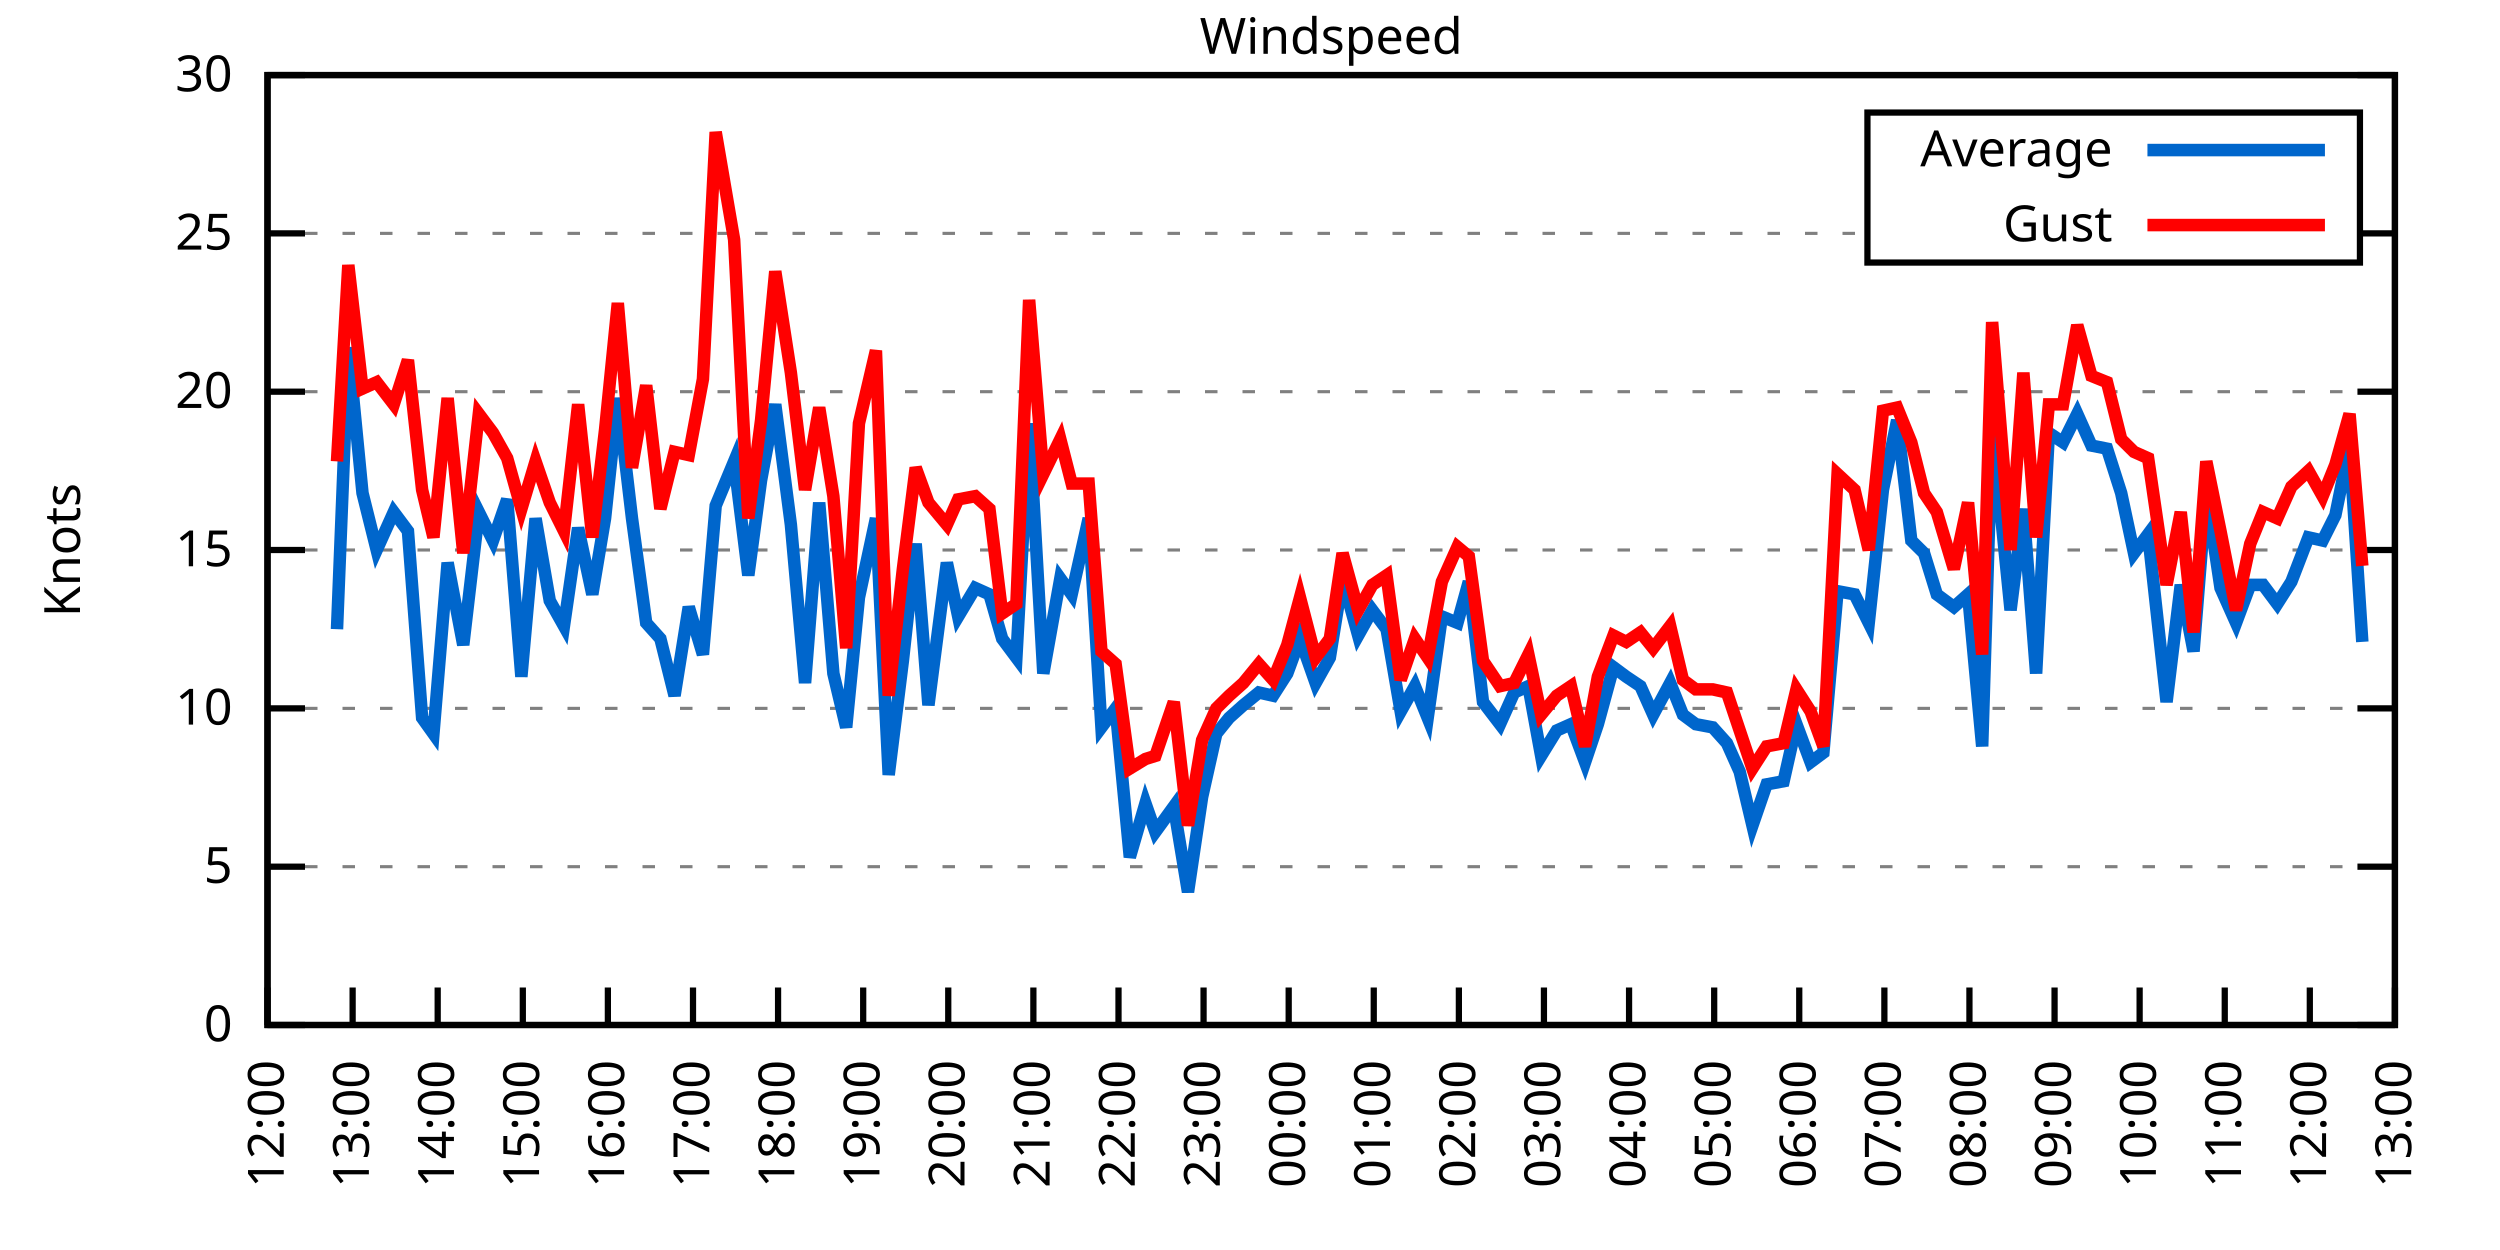
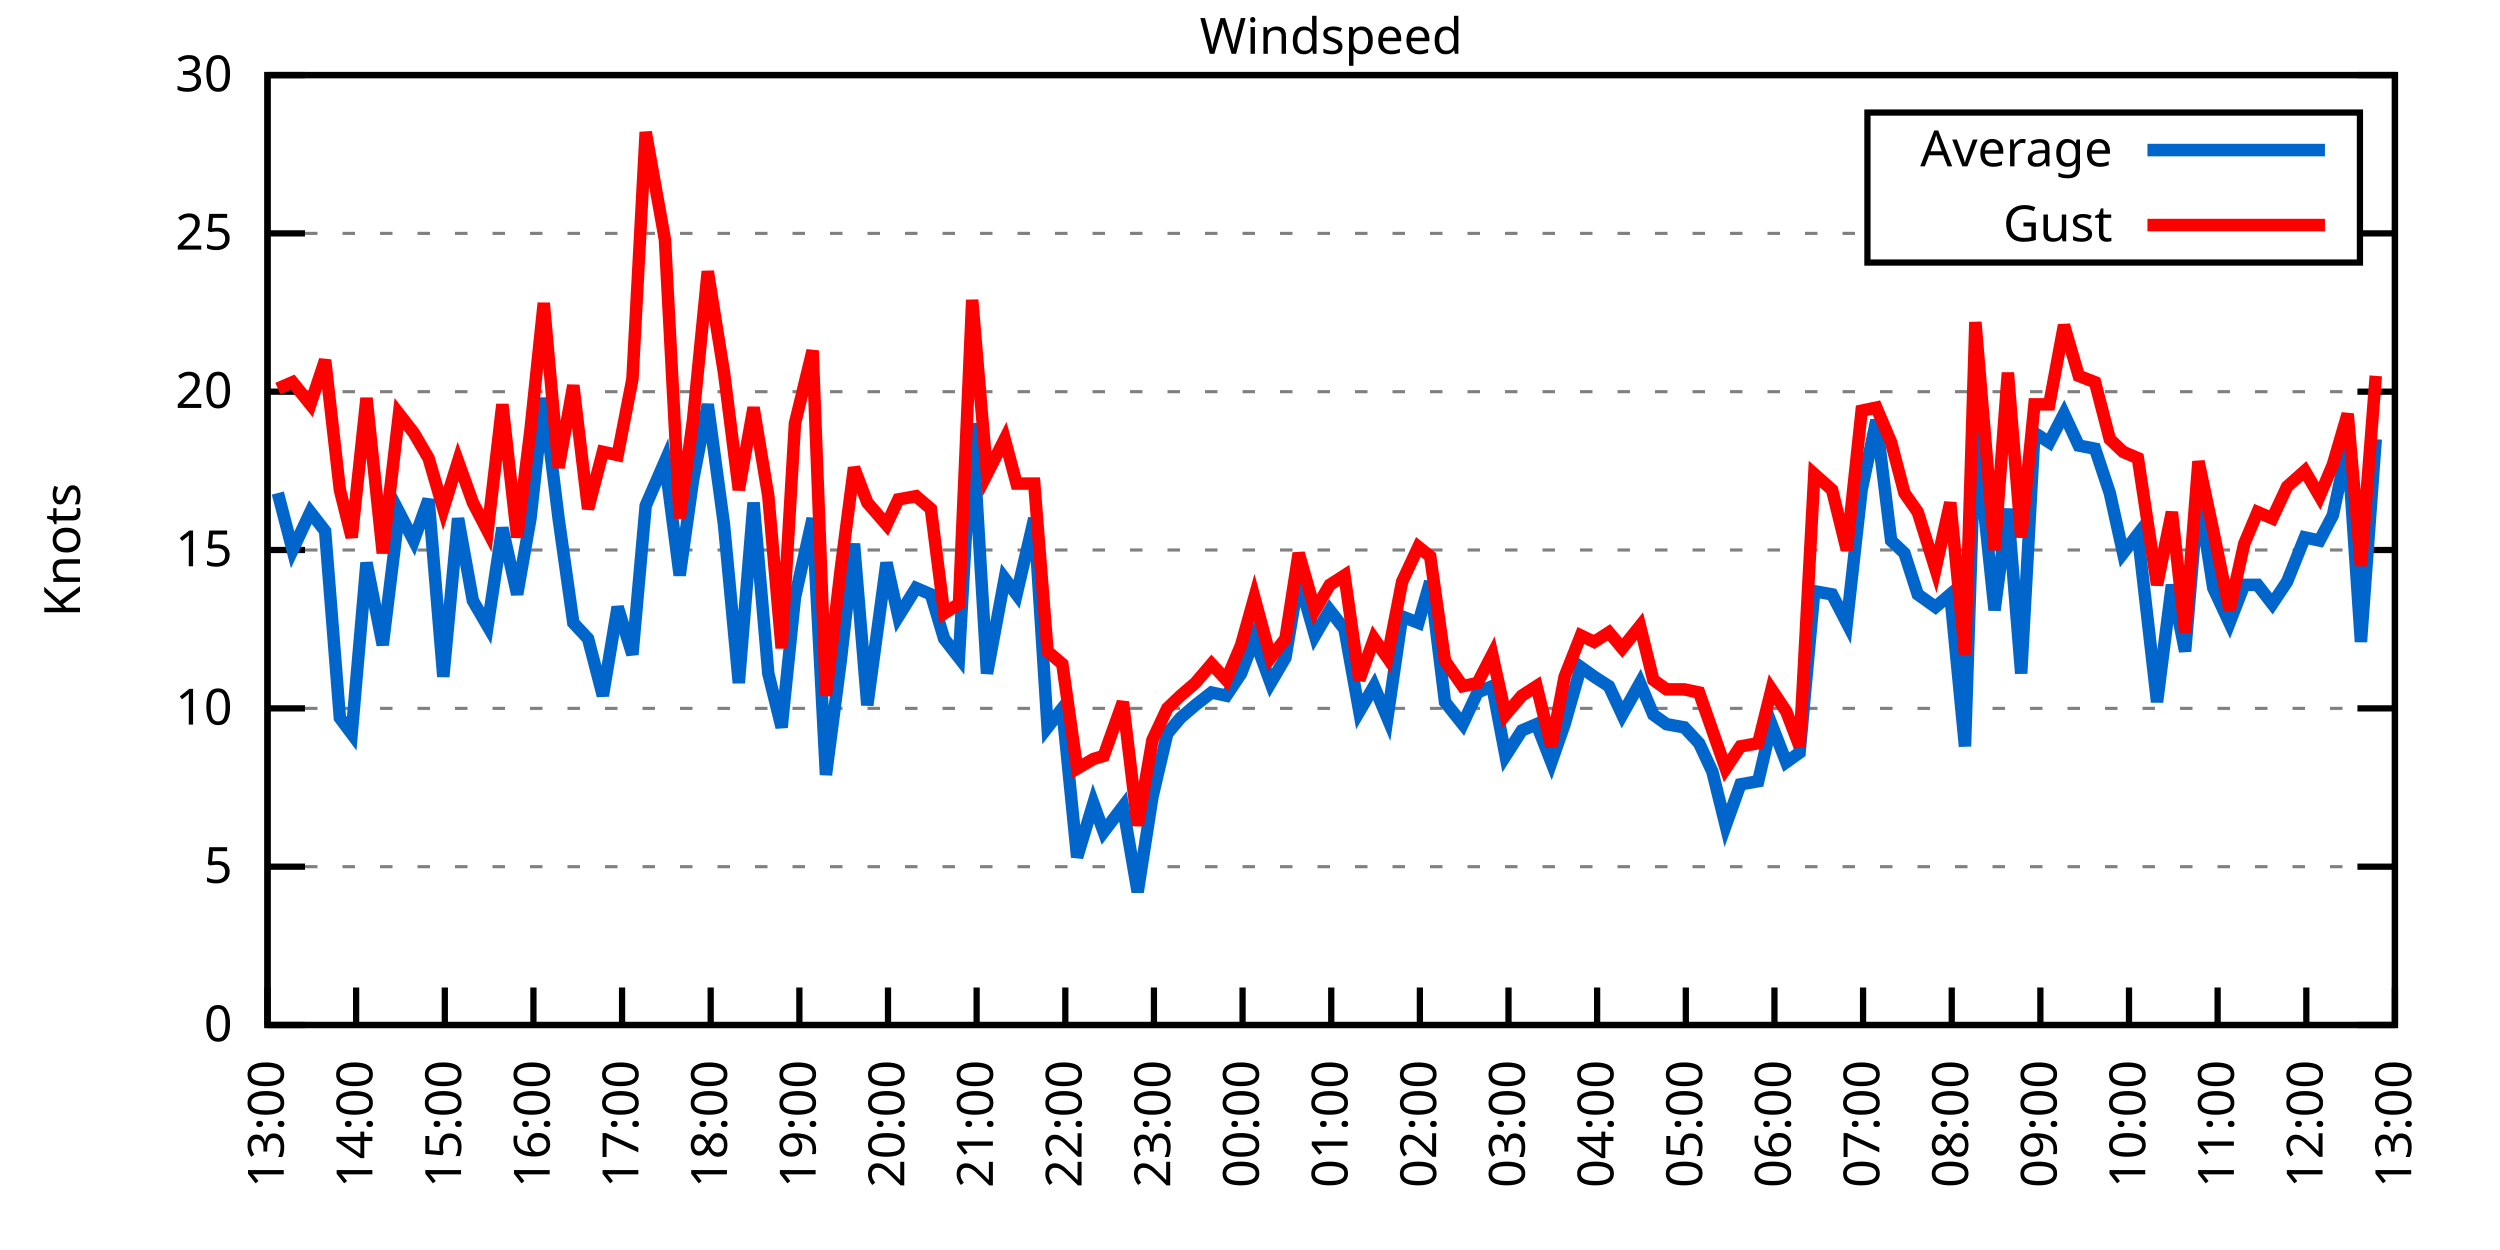
<svg xmlns="http://www.w3.org/2000/svg" xmlns:xlink="http://www.w3.org/1999/xlink" width="400" height="200" viewBox="0 0 400 200">
  <g id="gnuplot_canvas">
    <rect x="0" y="0" width="400" height="200" fill="none" />
    <defs>
      <circle id="gpDot" r="0.5" stroke-width="0.5" stroke="currentColor" />
      <path id="gpPt0" stroke-width="0.333" stroke="currentColor" d="M-1,0 h2 M0,-1 v2" />
      <path id="gpPt1" stroke-width="0.333" stroke="currentColor" d="M-1,-1 L1,1 M1,-1 L-1,1" />
      <path id="gpPt2" stroke-width="0.333" stroke="currentColor" d="M-1,0 L1,0 M0,-1 L0,1 M-1,-1 L1,1 M-1,1 L1,-1" />
      <rect id="gpPt3" stroke-width="0.333" stroke="currentColor" x="-1" y="-1" width="2" height="2" />
      <rect id="gpPt4" stroke-width="0.333" stroke="currentColor" fill="currentColor" x="-1" y="-1" width="2" height="2" />
      <circle id="gpPt5" stroke-width="0.333" stroke="currentColor" cx="0" cy="0" r="1" />
      <use xlink:href="#gpPt5" id="gpPt6" fill="currentColor" stroke="none" />
      <path id="gpPt7" stroke-width="0.333" stroke="currentColor" d="M0,-1.33 L-1.33,0.67 L1.33,0.67 z" />
      <use xlink:href="#gpPt7" id="gpPt8" fill="currentColor" stroke="none" />
      <use xlink:href="#gpPt7" id="gpPt9" stroke="currentColor" transform="rotate(180)" />
      <use xlink:href="#gpPt9" id="gpPt10" fill="currentColor" stroke="none" />
      <use xlink:href="#gpPt3" id="gpPt11" stroke="currentColor" transform="rotate(45)" />
      <use xlink:href="#gpPt11" id="gpPt12" fill="currentColor" stroke="none" />
      <path id="gpPt13" stroke-width="0.333" stroke="currentColor" d="M0,1.330 L1.265,0.411 L0.782,-1.067 L-0.782,-1.076 L-1.265,0.411 z" />
      <use xlink:href="#gpPt13" id="gpPt14" fill="currentColor" stroke="none" />
      <filter id="textbox" filterUnits="objectBoundingBox" x="0" y="0" height="1" width="1">
        <feFlood flood-color="white" flood-opacity="1" result="bgnd" />
        <feComposite in="SourceGraphic" in2="bgnd" operator="atop" />
      </filter>
      <filter id="greybox" filterUnits="objectBoundingBox" x="0" y="0" height="1" width="1">
        <feFlood flood-color="lightgrey" flood-opacity="1" result="grey" />
        <feComposite in="SourceGraphic" in2="grey" operator="atop" />
      </filter>
    </defs>
    <g fill="none" color="white" stroke="currentColor" stroke-width="1.00" stroke-linecap="butt" stroke-linejoin="miter">
</g>
    <g fill="none" color="black" stroke="currentColor" stroke-width="1.00" stroke-linecap="butt" stroke-linejoin="miter">
      <g stroke="none" shape-rendering="crispEdges">
        <polygon fill="rgb(255, 255, 255)" points="42.80,164.00 383.18,164.00 383.18,12.02 42.80,12.02 " />
      </g>
    </g>
    <g fill="none" color="black" stroke="currentColor" stroke-width="1.00" stroke-linecap="butt" stroke-linejoin="miter">
</g>
    <g fill="none" color="black" stroke="black" stroke-width="0.50" stroke-linecap="butt" stroke-linejoin="miter">
</g>
    <g fill="none" color="gray" stroke="currentColor" stroke-width="0.50" stroke-linecap="butt" stroke-linejoin="miter">
      <path stroke="gray" stroke-dasharray="2,4" class="gridline" d="M42.80,164.00 L383.19,164.00  " />
    </g>
    <g fill="none" color="gray" stroke="gray" stroke-width="1.00" stroke-linecap="butt" stroke-linejoin="miter">
</g>
    <g fill="none" color="black" stroke="currentColor" stroke-width="1.00" stroke-linecap="butt" stroke-linejoin="miter">
      <path stroke="black" d="M42.80,164.00 L48.80,164.00 M383.19,164.00 L377.19,164.00  " />
      <g transform="translate(37.20,166.60)" stroke="none" fill="black" font-family="Sans" font-size="8.00" text-anchor="end">
        <text>
          <tspan font-family="Sans"> 0</tspan>
        </text>
      </g>
    </g>
    <g fill="none" color="black" stroke="currentColor" stroke-width="1.00" stroke-linecap="butt" stroke-linejoin="miter">
</g>
    <g fill="none" color="black" stroke="black" stroke-width="0.50" stroke-linecap="butt" stroke-linejoin="miter">
</g>
    <g fill="none" color="gray" stroke="currentColor" stroke-width="0.50" stroke-linecap="butt" stroke-linejoin="miter">
      <path stroke="gray" stroke-dasharray="2,4" class="gridline" d="M42.80,138.67 L383.19,138.67  " />
    </g>
    <g fill="none" color="gray" stroke="gray" stroke-width="1.00" stroke-linecap="butt" stroke-linejoin="miter">
</g>
    <g fill="none" color="black" stroke="currentColor" stroke-width="1.00" stroke-linecap="butt" stroke-linejoin="miter">
      <path stroke="black" d="M42.80,138.67 L48.80,138.67 M383.19,138.67 L377.19,138.67  " />
      <g transform="translate(37.20,141.27)" stroke="none" fill="black" font-family="Sans" font-size="8.00" text-anchor="end">
        <text>
          <tspan font-family="Sans"> 5</tspan>
        </text>
      </g>
    </g>
    <g fill="none" color="black" stroke="currentColor" stroke-width="1.00" stroke-linecap="butt" stroke-linejoin="miter">
</g>
    <g fill="none" color="black" stroke="black" stroke-width="0.50" stroke-linecap="butt" stroke-linejoin="miter">
</g>
    <g fill="none" color="gray" stroke="currentColor" stroke-width="0.50" stroke-linecap="butt" stroke-linejoin="miter">
      <path stroke="gray" stroke-dasharray="2,4" class="gridline" d="M42.80,113.34 L383.19,113.34  " />
    </g>
    <g fill="none" color="gray" stroke="gray" stroke-width="1.00" stroke-linecap="butt" stroke-linejoin="miter">
</g>
    <g fill="none" color="black" stroke="currentColor" stroke-width="1.00" stroke-linecap="butt" stroke-linejoin="miter">
      <path stroke="black" d="M42.80,113.34 L48.80,113.34 M383.19,113.34 L377.19,113.34  " />
      <g transform="translate(37.20,115.94)" stroke="none" fill="black" font-family="Sans" font-size="8.00" text-anchor="end">
        <text>
          <tspan font-family="Sans"> 10</tspan>
        </text>
      </g>
    </g>
    <g fill="none" color="black" stroke="currentColor" stroke-width="1.00" stroke-linecap="butt" stroke-linejoin="miter">
</g>
    <g fill="none" color="black" stroke="black" stroke-width="0.50" stroke-linecap="butt" stroke-linejoin="miter">
</g>
    <g fill="none" color="gray" stroke="currentColor" stroke-width="0.50" stroke-linecap="butt" stroke-linejoin="miter">
      <path stroke="gray" stroke-dasharray="2,4" class="gridline" d="M42.80,88.00 L383.19,88.00  " />
    </g>
    <g fill="none" color="gray" stroke="gray" stroke-width="1.00" stroke-linecap="butt" stroke-linejoin="miter">
</g>
    <g fill="none" color="black" stroke="currentColor" stroke-width="1.00" stroke-linecap="butt" stroke-linejoin="miter">
      <path stroke="black" d="M42.80,88.00 L48.80,88.00 M383.19,88.00 L377.19,88.00  " />
      <g transform="translate(37.20,90.60)" stroke="none" fill="black" font-family="Sans" font-size="8.00" text-anchor="end">
        <text>
          <tspan font-family="Sans"> 15</tspan>
        </text>
      </g>
    </g>
    <g fill="none" color="black" stroke="currentColor" stroke-width="1.00" stroke-linecap="butt" stroke-linejoin="miter">
</g>
    <g fill="none" color="black" stroke="black" stroke-width="0.50" stroke-linecap="butt" stroke-linejoin="miter">
</g>
    <g fill="none" color="gray" stroke="currentColor" stroke-width="0.50" stroke-linecap="butt" stroke-linejoin="miter">
      <path stroke="gray" stroke-dasharray="2,4" class="gridline" d="M42.80,62.67 L383.19,62.67  " />
    </g>
    <g fill="none" color="gray" stroke="gray" stroke-width="1.00" stroke-linecap="butt" stroke-linejoin="miter">
</g>
    <g fill="none" color="black" stroke="currentColor" stroke-width="1.00" stroke-linecap="butt" stroke-linejoin="miter">
      <path stroke="black" d="M42.80,62.67 L48.80,62.67 M383.19,62.67 L377.19,62.67  " />
      <g transform="translate(37.20,65.27)" stroke="none" fill="black" font-family="Sans" font-size="8.00" text-anchor="end">
        <text>
          <tspan font-family="Sans"> 20</tspan>
        </text>
      </g>
    </g>
    <g fill="none" color="black" stroke="currentColor" stroke-width="1.00" stroke-linecap="butt" stroke-linejoin="miter">
</g>
    <g fill="none" color="black" stroke="black" stroke-width="0.50" stroke-linecap="butt" stroke-linejoin="miter">
</g>
    <g fill="none" color="gray" stroke="currentColor" stroke-width="0.50" stroke-linecap="butt" stroke-linejoin="miter">
      <path stroke="gray" stroke-dasharray="2,4" class="gridline" d="M42.80,37.34 L298.79,37.34 M377.59,37.34 L383.19,37.34  " />
    </g>
    <g fill="none" color="gray" stroke="gray" stroke-width="1.00" stroke-linecap="butt" stroke-linejoin="miter">
</g>
    <g fill="none" color="black" stroke="currentColor" stroke-width="1.00" stroke-linecap="butt" stroke-linejoin="miter">
      <path stroke="black" d="M42.80,37.34 L48.80,37.34 M383.19,37.34 L377.19,37.34  " />
      <g transform="translate(37.20,39.94)" stroke="none" fill="black" font-family="Sans" font-size="8.00" text-anchor="end">
        <text>
          <tspan font-family="Sans"> 25</tspan>
        </text>
      </g>
    </g>
    <g fill="none" color="black" stroke="currentColor" stroke-width="1.00" stroke-linecap="butt" stroke-linejoin="miter">
</g>
    <g fill="none" color="black" stroke="black" stroke-width="0.50" stroke-linecap="butt" stroke-linejoin="miter">
</g>
    <g fill="none" color="gray" stroke="currentColor" stroke-width="0.50" stroke-linecap="butt" stroke-linejoin="miter">
      <path stroke="gray" stroke-dasharray="2,4" class="gridline" d="M42.80,12.01 L383.19,12.01  " />
    </g>
    <g fill="none" color="gray" stroke="gray" stroke-width="1.00" stroke-linecap="butt" stroke-linejoin="miter">
</g>
    <g fill="none" color="black" stroke="currentColor" stroke-width="1.00" stroke-linecap="butt" stroke-linejoin="miter">
      <path stroke="black" d="M42.80,12.01 L48.80,12.01 M383.19,12.01 L377.19,12.01  " />
      <g transform="translate(37.20,14.61)" stroke="none" fill="black" font-family="Sans" font-size="8.00" text-anchor="end">
        <text>
          <tspan font-family="Sans"> 30</tspan>
        </text>
      </g>
    </g>
    <g fill="none" color="black" stroke="currentColor" stroke-width="1.00" stroke-linecap="butt" stroke-linejoin="miter">
      <path stroke="black" d="M42.80,164.00 L42.80,158.00  " />
      <g transform="translate(45.40,169.60) rotate(270.00)" stroke="none" fill="black" font-family="Sans" font-size="8.00" text-anchor="end">
        <text>
-           <tspan font-family="Sans">12:00</tspan>
-         </text>
-       </g>
-     </g>
-     <g fill="none" color="black" stroke="currentColor" stroke-width="1.00" stroke-linecap="butt" stroke-linejoin="miter">
-       <path stroke="black" d="M56.42,164.00 L56.42,158.00  " />
-       <g transform="translate(59.02,169.60) rotate(270.00)" stroke="none" fill="black" font-family="Sans" font-size="8.00" text-anchor="end">
-         <text>
          <tspan font-family="Sans">13:00</tspan>
        </text>
      </g>
    </g>
    <g fill="none" color="black" stroke="currentColor" stroke-width="1.00" stroke-linecap="butt" stroke-linejoin="miter">
-       <path stroke="black" d="M70.03,164.00 L70.03,158.00  " />
-       <g transform="translate(72.63,169.60) rotate(270.00)" stroke="none" fill="black" font-family="Sans" font-size="8.00" text-anchor="end">
+       <path stroke="black" d="M56.98,164.00 L56.98,158.00  " />
+       <g transform="translate(59.58,169.60) rotate(270.00)" stroke="none" fill="black" font-family="Sans" font-size="8.00" text-anchor="end">
        <text>
          <tspan font-family="Sans">14:00</tspan>
        </text>
      </g>
    </g>
    <g fill="none" color="black" stroke="currentColor" stroke-width="1.00" stroke-linecap="butt" stroke-linejoin="miter">
-       <path stroke="black" d="M83.65,164.00 L83.65,158.00  " />
-       <g transform="translate(86.25,169.60) rotate(270.00)" stroke="none" fill="black" font-family="Sans" font-size="8.00" text-anchor="end">
+       <path stroke="black" d="M71.17,164.00 L71.17,158.00  " />
+       <g transform="translate(73.77,169.60) rotate(270.00)" stroke="none" fill="black" font-family="Sans" font-size="8.00" text-anchor="end">
        <text>
          <tspan font-family="Sans">15:00</tspan>
        </text>
      </g>
    </g>
    <g fill="none" color="black" stroke="currentColor" stroke-width="1.00" stroke-linecap="butt" stroke-linejoin="miter">
-       <path stroke="black" d="M97.26,164.00 L97.26,158.00  " />
-       <g transform="translate(99.86,169.60) rotate(270.00)" stroke="none" fill="black" font-family="Sans" font-size="8.00" text-anchor="end">
+       <path stroke="black" d="M85.35,164.00 L85.35,158.00  " />
+       <g transform="translate(87.95,169.60) rotate(270.00)" stroke="none" fill="black" font-family="Sans" font-size="8.00" text-anchor="end">
        <text>
          <tspan font-family="Sans">16:00</tspan>
        </text>
      </g>
    </g>
    <g fill="none" color="black" stroke="currentColor" stroke-width="1.00" stroke-linecap="butt" stroke-linejoin="miter">
-       <path stroke="black" d="M110.88,164.00 L110.88,158.00  " />
-       <g transform="translate(113.48,169.60) rotate(270.00)" stroke="none" fill="black" font-family="Sans" font-size="8.00" text-anchor="end">
+       <path stroke="black" d="M99.53,164.00 L99.53,158.00  " />
+       <g transform="translate(102.13,169.60) rotate(270.00)" stroke="none" fill="black" font-family="Sans" font-size="8.00" text-anchor="end">
        <text>
          <tspan font-family="Sans">17:00</tspan>
        </text>
      </g>
    </g>
    <g fill="none" color="black" stroke="currentColor" stroke-width="1.00" stroke-linecap="butt" stroke-linejoin="miter">
-       <path stroke="black" d="M124.49,164.00 L124.49,158.00  " />
-       <g transform="translate(127.09,169.60) rotate(270.00)" stroke="none" fill="black" font-family="Sans" font-size="8.00" text-anchor="end">
+       <path stroke="black" d="M113.71,164.00 L113.71,158.00  " />
+       <g transform="translate(116.31,169.60) rotate(270.00)" stroke="none" fill="black" font-family="Sans" font-size="8.00" text-anchor="end">
        <text>
          <tspan font-family="Sans">18:00</tspan>
        </text>
      </g>
    </g>
    <g fill="none" color="black" stroke="currentColor" stroke-width="1.00" stroke-linecap="butt" stroke-linejoin="miter">
-       <path stroke="black" d="M138.11,164.00 L138.11,158.00  " />
-       <g transform="translate(140.71,169.60) rotate(270.00)" stroke="none" fill="black" font-family="Sans" font-size="8.00" text-anchor="end">
+       <path stroke="black" d="M127.90,164.00 L127.90,158.00  " />
+       <g transform="translate(130.50,169.60) rotate(270.00)" stroke="none" fill="black" font-family="Sans" font-size="8.00" text-anchor="end">
        <text>
          <tspan font-family="Sans">19:00</tspan>
        </text>
      </g>
    </g>
    <g fill="none" color="black" stroke="currentColor" stroke-width="1.00" stroke-linecap="butt" stroke-linejoin="miter">
-       <path stroke="black" d="M151.72,164.00 L151.72,158.00  " />
-       <g transform="translate(154.32,169.60) rotate(270.00)" stroke="none" fill="black" font-family="Sans" font-size="8.00" text-anchor="end">
+       <path stroke="black" d="M142.08,164.00 L142.08,158.00  " />
+       <g transform="translate(144.68,169.60) rotate(270.00)" stroke="none" fill="black" font-family="Sans" font-size="8.00" text-anchor="end">
        <text>
          <tspan font-family="Sans">20:00</tspan>
        </text>
      </g>
    </g>
    <g fill="none" color="black" stroke="currentColor" stroke-width="1.00" stroke-linecap="butt" stroke-linejoin="miter">
-       <path stroke="black" d="M165.34,164.00 L165.34,158.00  " />
-       <g transform="translate(167.94,169.60) rotate(270.00)" stroke="none" fill="black" font-family="Sans" font-size="8.00" text-anchor="end">
+       <path stroke="black" d="M156.26,164.00 L156.26,158.00  " />
+       <g transform="translate(158.86,169.60) rotate(270.00)" stroke="none" fill="black" font-family="Sans" font-size="8.00" text-anchor="end">
        <text>
          <tspan font-family="Sans">21:00</tspan>
        </text>
      </g>
    </g>
    <g fill="none" color="black" stroke="currentColor" stroke-width="1.00" stroke-linecap="butt" stroke-linejoin="miter">
-       <path stroke="black" d="M178.96,164.00 L178.96,158.00  " />
-       <g transform="translate(181.56,169.60) rotate(270.00)" stroke="none" fill="black" font-family="Sans" font-size="8.00" text-anchor="end">
+       <path stroke="black" d="M170.45,164.00 L170.45,158.00  " />
+       <g transform="translate(173.05,169.60) rotate(270.00)" stroke="none" fill="black" font-family="Sans" font-size="8.00" text-anchor="end">
        <text>
          <tspan font-family="Sans">22:00</tspan>
        </text>
      </g>
    </g>
    <g fill="none" color="black" stroke="currentColor" stroke-width="1.00" stroke-linecap="butt" stroke-linejoin="miter">
-       <path stroke="black" d="M192.57,164.00 L192.57,158.00  " />
-       <g transform="translate(195.17,169.60) rotate(270.00)" stroke="none" fill="black" font-family="Sans" font-size="8.00" text-anchor="end">
+       <path stroke="black" d="M184.63,164.00 L184.63,158.00  " />
+       <g transform="translate(187.23,169.60) rotate(270.00)" stroke="none" fill="black" font-family="Sans" font-size="8.00" text-anchor="end">
        <text>
          <tspan font-family="Sans">23:00</tspan>
        </text>
      </g>
    </g>
    <g fill="none" color="black" stroke="currentColor" stroke-width="1.00" stroke-linecap="butt" stroke-linejoin="miter">
-       <path stroke="black" d="M206.19,164.00 L206.19,158.00  " />
-       <g transform="translate(208.79,169.60) rotate(270.00)" stroke="none" fill="black" font-family="Sans" font-size="8.00" text-anchor="end">
+       <path stroke="black" d="M198.81,164.00 L198.81,158.00  " />
+       <g transform="translate(201.41,169.60) rotate(270.00)" stroke="none" fill="black" font-family="Sans" font-size="8.00" text-anchor="end">
        <text>
          <tspan font-family="Sans">00:00</tspan>
        </text>
      </g>
    </g>
    <g fill="none" color="black" stroke="currentColor" stroke-width="1.00" stroke-linecap="butt" stroke-linejoin="miter">
-       <path stroke="black" d="M219.80,164.00 L219.80,158.00  " />
-       <g transform="translate(222.40,169.60) rotate(270.00)" stroke="none" fill="black" font-family="Sans" font-size="8.00" text-anchor="end">
+       <path stroke="black" d="M213.00,164.00 L213.00,158.00  " />
+       <g transform="translate(215.60,169.60) rotate(270.00)" stroke="none" fill="black" font-family="Sans" font-size="8.00" text-anchor="end">
        <text>
          <tspan font-family="Sans">01:00</tspan>
        </text>
      </g>
    </g>
    <g fill="none" color="black" stroke="currentColor" stroke-width="1.00" stroke-linecap="butt" stroke-linejoin="miter">
-       <path stroke="black" d="M233.42,164.00 L233.42,158.00  " />
-       <g transform="translate(236.02,169.60) rotate(270.00)" stroke="none" fill="black" font-family="Sans" font-size="8.00" text-anchor="end">
+       <path stroke="black" d="M227.18,164.00 L227.18,158.00  " />
+       <g transform="translate(229.78,169.60) rotate(270.00)" stroke="none" fill="black" font-family="Sans" font-size="8.00" text-anchor="end">
        <text>
          <tspan font-family="Sans">02:00</tspan>
        </text>
      </g>
    </g>
    <g fill="none" color="black" stroke="currentColor" stroke-width="1.00" stroke-linecap="butt" stroke-linejoin="miter">
-       <path stroke="black" d="M247.03,164.00 L247.03,158.00  " />
-       <g transform="translate(249.63,169.60) rotate(270.00)" stroke="none" fill="black" font-family="Sans" font-size="8.00" text-anchor="end">
+       <path stroke="black" d="M241.36,164.00 L241.36,158.00  " />
+       <g transform="translate(243.96,169.60) rotate(270.00)" stroke="none" fill="black" font-family="Sans" font-size="8.00" text-anchor="end">
        <text>
          <tspan font-family="Sans">03:00</tspan>
        </text>
      </g>
    </g>
    <g fill="none" color="black" stroke="currentColor" stroke-width="1.00" stroke-linecap="butt" stroke-linejoin="miter">
-       <path stroke="black" d="M260.65,164.00 L260.65,158.00  " />
-       <g transform="translate(263.25,169.60) rotate(270.00)" stroke="none" fill="black" font-family="Sans" font-size="8.00" text-anchor="end">
+       <path stroke="black" d="M255.54,164.00 L255.54,158.00  " />
+       <g transform="translate(258.14,169.60) rotate(270.00)" stroke="none" fill="black" font-family="Sans" font-size="8.00" text-anchor="end">
        <text>
          <tspan font-family="Sans">04:00</tspan>
        </text>
      </g>
    </g>
    <g fill="none" color="black" stroke="currentColor" stroke-width="1.00" stroke-linecap="butt" stroke-linejoin="miter">
-       <path stroke="black" d="M274.27,164.00 L274.27,158.00  " />
-       <g transform="translate(276.87,169.60) rotate(270.00)" stroke="none" fill="black" font-family="Sans" font-size="8.00" text-anchor="end">
+       <path stroke="black" d="M269.73,164.00 L269.73,158.00  " />
+       <g transform="translate(272.33,169.60) rotate(270.00)" stroke="none" fill="black" font-family="Sans" font-size="8.00" text-anchor="end">
        <text>
          <tspan font-family="Sans">05:00</tspan>
        </text>
      </g>
    </g>
    <g fill="none" color="black" stroke="currentColor" stroke-width="1.00" stroke-linecap="butt" stroke-linejoin="miter">
-       <path stroke="black" d="M287.88,164.00 L287.88,158.00  " />
-       <g transform="translate(290.48,169.60) rotate(270.00)" stroke="none" fill="black" font-family="Sans" font-size="8.00" text-anchor="end">
+       <path stroke="black" d="M283.91,164.00 L283.91,158.00  " />
+       <g transform="translate(286.51,169.60) rotate(270.00)" stroke="none" fill="black" font-family="Sans" font-size="8.00" text-anchor="end">
        <text>
          <tspan font-family="Sans">06:00</tspan>
        </text>
      </g>
    </g>
    <g fill="none" color="black" stroke="currentColor" stroke-width="1.00" stroke-linecap="butt" stroke-linejoin="miter">
-       <path stroke="black" d="M301.50,164.00 L301.50,158.00  " />
-       <g transform="translate(304.10,169.60) rotate(270.00)" stroke="none" fill="black" font-family="Sans" font-size="8.00" text-anchor="end">
+       <path stroke="black" d="M298.09,164.00 L298.09,158.00  " />
+       <g transform="translate(300.69,169.60) rotate(270.00)" stroke="none" fill="black" font-family="Sans" font-size="8.00" text-anchor="end">
        <text>
          <tspan font-family="Sans">07:00</tspan>
        </text>
      </g>
    </g>
    <g fill="none" color="black" stroke="currentColor" stroke-width="1.00" stroke-linecap="butt" stroke-linejoin="miter">
-       <path stroke="black" d="M315.11,164.00 L315.11,158.00  " />
-       <g transform="translate(317.71,169.60) rotate(270.00)" stroke="none" fill="black" font-family="Sans" font-size="8.00" text-anchor="end">
+       <path stroke="black" d="M312.28,164.00 L312.28,158.00  " />
+       <g transform="translate(314.88,169.60) rotate(270.00)" stroke="none" fill="black" font-family="Sans" font-size="8.00" text-anchor="end">
        <text>
          <tspan font-family="Sans">08:00</tspan>
        </text>
      </g>
    </g>
    <g fill="none" color="black" stroke="currentColor" stroke-width="1.00" stroke-linecap="butt" stroke-linejoin="miter">
-       <path stroke="black" d="M328.73,164.00 L328.73,158.00  " />
-       <g transform="translate(331.33,169.60) rotate(270.00)" stroke="none" fill="black" font-family="Sans" font-size="8.00" text-anchor="end">
+       <path stroke="black" d="M326.46,164.00 L326.46,158.00  " />
+       <g transform="translate(329.06,169.60) rotate(270.00)" stroke="none" fill="black" font-family="Sans" font-size="8.00" text-anchor="end">
        <text>
          <tspan font-family="Sans">09:00</tspan>
        </text>
      </g>
    </g>
    <g fill="none" color="black" stroke="currentColor" stroke-width="1.00" stroke-linecap="butt" stroke-linejoin="miter">
-       <path stroke="black" d="M342.34,164.00 L342.34,158.00  " />
-       <g transform="translate(344.94,169.60) rotate(270.00)" stroke="none" fill="black" font-family="Sans" font-size="8.00" text-anchor="end">
+       <path stroke="black" d="M340.64,164.00 L340.64,158.00  " />
+       <g transform="translate(343.24,169.60) rotate(270.00)" stroke="none" fill="black" font-family="Sans" font-size="8.00" text-anchor="end">
        <text>
          <tspan font-family="Sans">10:00</tspan>
        </text>
      </g>
    </g>
    <g fill="none" color="black" stroke="currentColor" stroke-width="1.00" stroke-linecap="butt" stroke-linejoin="miter">
-       <path stroke="black" d="M355.96,164.00 L355.96,158.00  " />
-       <g transform="translate(358.56,169.60) rotate(270.00)" stroke="none" fill="black" font-family="Sans" font-size="8.00" text-anchor="end">
+       <path stroke="black" d="M354.82,164.00 L354.82,158.00  " />
+       <g transform="translate(357.42,169.60) rotate(270.00)" stroke="none" fill="black" font-family="Sans" font-size="8.00" text-anchor="end">
        <text>
          <tspan font-family="Sans">11:00</tspan>
        </text>
      </g>
    </g>
    <g fill="none" color="black" stroke="currentColor" stroke-width="1.00" stroke-linecap="butt" stroke-linejoin="miter">
-       <path stroke="black" d="M369.57,164.00 L369.57,158.00  " />
-       <g transform="translate(372.17,169.60) rotate(270.00)" stroke="none" fill="black" font-family="Sans" font-size="8.00" text-anchor="end">
+       <path stroke="black" d="M369.01,164.00 L369.01,158.00  " />
+       <g transform="translate(371.61,169.60) rotate(270.00)" stroke="none" fill="black" font-family="Sans" font-size="8.00" text-anchor="end">
        <text>
          <tspan font-family="Sans">12:00</tspan>
        </text>
      </g>
    </g>
    <g fill="none" color="black" stroke="currentColor" stroke-width="1.00" stroke-linecap="butt" stroke-linejoin="miter">
      <path stroke="black" d="M383.19,164.00 L383.19,158.00  " />
      <g transform="translate(385.79,169.60) rotate(270.00)" stroke="none" fill="black" font-family="Sans" font-size="8.00" text-anchor="end">
        <text>
          <tspan font-family="Sans">13:00</tspan>
        </text>
      </g>
    </g>
    <g fill="none" color="black" stroke="currentColor" stroke-width="1.00" stroke-linecap="butt" stroke-linejoin="miter">
</g>
    <g fill="none" color="black" stroke="currentColor" stroke-width="1.00" stroke-linecap="butt" stroke-linejoin="miter">
      <path stroke="black" d="M42.80,12.01 L42.80,164.00 L383.19,164.00 L383.19,12.01 L42.80,12.01 Z  " />
    </g>
    <g fill="none" color="black" stroke="currentColor" stroke-width="1.00" stroke-linecap="butt" stroke-linejoin="miter">
</g>
    <g fill="none" color="black" stroke="currentColor" stroke-width="1.00" stroke-linecap="butt" stroke-linejoin="miter">
      <path stroke="black" d="M298.79,42.01 L298.79,18.01 L377.59,18.01 L377.59,42.01 L298.79,42.01 Z  " />
    </g>
    <g id="Windspeed_plot_1">
      <g fill="none" color="white" stroke="black" stroke-width="2.00" stroke-linecap="butt" stroke-linejoin="miter">
</g>
      <g fill="none" color="black" stroke="currentColor" stroke-width="2.00" stroke-linecap="butt" stroke-linejoin="miter">
        <g transform="translate(337.99,26.61)" stroke="none" fill="black" font-family="Sans" font-size="8.00" text-anchor="end">
          <text>
            <tspan font-family="Sans">Average</tspan>
          </text>
        </g>
      </g>
      <g fill="none" color="black" stroke="currentColor" stroke-width="2.00" stroke-linecap="butt" stroke-linejoin="miter">
-         <path stroke="rgb(  0, 102, 204)" d="M343.59,24.01 L371.99,24.01 M53.92,100.67 L55.73,55.58 L58.00,78.89 L60.27,88.00 L63.00,81.93 L65.27,84.97   L67.54,114.86 L69.35,117.39 L71.62,90.03 L74.12,103.20 L76.61,81.93 L78.88,86.49 L81.15,79.90 L83.42,108.27   L85.69,82.94 L87.96,96.11 L90.23,100.16 L92.50,84.46 L94.77,95.10 L96.81,82.94 L98.85,63.69 L101.12,82.94   L103.39,99.66 L105.66,102.19 L107.93,111.31 L110.20,97.12 L112.47,104.72 L114.51,80.91 L117.46,73.82 L119.73,92.06   L121.77,76.86 L124.04,64.70 L126.54,83.95 L128.81,109.28 L131.07,80.41 L133.34,107.76 L135.39,116.38 L137.43,95.60   L140.15,82.94 L142.19,123.98 L144.46,105.74 L146.51,86.99 L148.55,112.83 L151.50,90.03 L153.31,98.64 L156.04,94.08   L158.31,95.10 L160.35,102.19 L162.62,105.23 L164.66,67.74 L166.93,107.76 L169.65,92.56 L171.47,95.10 L174.19,82.94   L176.23,116.38 L178.50,113.34 L180.77,137.15 L183.27,128.54 L184.86,133.10 L187.81,129.04 L190.08,142.72 L192.34,127.52   L194.61,117.39 L196.66,114.86 L198.93,112.83 L201.42,110.80 L203.69,111.31 L205.96,107.76 L208.00,102.19 L210.50,109.28   L212.77,105.23 L214.81,92.56 L217.31,101.68 L219.58,97.63 L221.85,100.67 L224.11,113.84 L226.38,109.79 L228.43,114.86   L230.70,98.64 L233.19,99.66 L235.01,93.07 L237.28,112.32 L240.00,115.87 L242.27,110.80 L244.54,109.79 L246.58,120.94   L249.08,116.88 L251.35,115.87 L253.61,121.95 L255.66,115.87 L258.15,106.75 L260.20,108.27 L262.47,109.79 L264.51,114.35   L267.23,109.28 L269.27,114.35 L271.32,115.87 L274.04,116.38 L276.31,118.91 L278.35,123.47 L280.39,132.08 L282.66,125.50   L285.38,124.99 L287.43,115.87 L289.70,121.95 L291.74,120.43 L294.01,94.59 L296.73,95.10 L299.00,99.66 L301.27,78.38   L303.54,67.23 L305.81,86.49 L307.85,88.51 L309.89,95.10 L312.62,97.12 L314.89,95.10 L317.15,119.42 L318.74,68.25   L321.69,97.63 L323.74,81.42 L325.78,107.76 L327.82,69.26 L330.09,70.78 L332.36,66.22 L334.63,71.29 L337.12,71.79   L339.39,78.89 L341.44,88.51 L343.70,85.47 L346.65,112.32 L348.92,93.58 L350.97,104.22 L353.01,78.89 L355.28,94.08   L357.77,99.66 L360.04,93.58 L362.09,93.58 L364.36,96.62 L366.62,93.07 L369.35,85.98 L371.62,86.49 L373.66,82.43   L375.93,71.29 L377.97,102.70  " />
+         <path stroke="rgb(  0, 102, 204)" d="M343.59,24.01 L371.99,24.01 M44.45,78.89 L46.82,88.00 L49.66,81.93 L52.02,84.97 L54.38,114.86 L56.27,117.39   L58.64,90.03 L61.24,103.20 L63.84,81.93 L66.20,86.49 L68.57,79.90 L70.93,108.27 L73.29,82.94 L75.66,96.11   L78.02,100.16 L80.38,84.46 L82.75,95.10 L84.88,82.94 L87.00,63.69 L89.37,82.94 L91.73,99.66 L94.09,102.19   L96.46,111.31 L98.82,97.12 L101.19,104.72 L103.31,80.91 L106.39,73.82 L108.75,92.06 L110.88,76.86 L113.24,64.70   L115.84,83.95 L118.21,109.28 L120.57,80.41 L122.93,107.76 L125.06,116.38 L127.19,95.60 L130.02,82.94 L132.15,123.98   L134.52,105.74 L136.64,86.99 L138.77,112.83 L141.84,90.03 L143.74,98.64 L146.57,94.08 L148.94,95.10 L151.06,102.19   L153.43,105.23 L155.55,67.74 L157.92,107.76 L160.75,92.56 L162.65,95.10 L165.48,82.94 L167.61,116.38 L169.97,113.34   L172.34,137.15 L174.94,128.54 L176.59,133.10 L179.67,129.04 L182.03,142.72 L184.39,127.52 L186.76,117.39 L188.88,114.86   L191.25,112.83 L193.85,110.80 L196.21,111.31 L198.58,107.76 L200.70,102.19 L203.30,109.28 L205.67,105.23 L207.79,92.56   L210.39,101.68 L212.76,97.63 L215.12,100.67 L217.49,113.84 L219.85,109.79 L221.98,114.86 L224.34,98.64 L226.94,99.66   L228.83,93.07 L231.20,112.32 L234.03,115.87 L236.40,110.80 L238.76,109.79 L240.89,120.94 L243.49,116.88 L245.85,115.87   L248.22,121.95 L250.34,115.87 L252.94,106.75 L255.07,108.27 L257.43,109.79 L259.56,114.35 L262.40,109.28 L264.53,114.35   L266.65,115.87 L269.49,116.38 L271.85,118.91 L273.98,123.47 L276.11,132.08 L278.47,125.50 L281.31,124.99 L283.44,115.87   L285.80,121.95 L287.93,120.43 L290.29,94.59 L293.13,95.10 L295.49,99.66 L297.86,78.38 L300.22,67.23 L302.58,86.49   L304.71,88.51 L306.84,95.10 L309.68,97.12 L312.04,95.10 L314.40,119.42 L316.06,68.25 L319.13,97.63 L321.26,81.42   L323.39,107.76 L325.51,69.26 L327.88,70.78 L330.24,66.22 L332.60,71.29 L335.20,71.79 L337.57,78.89 L339.70,88.51   L342.06,85.47 L345.13,112.32 L347.50,93.58 L349.62,104.22 L351.75,78.89 L354.12,94.08 L356.72,99.66 L359.08,93.58   L361.21,93.58 L363.57,96.62 L365.93,93.07 L368.77,85.98 L371.13,86.49 L373.26,82.43 L375.63,71.29 L377.75,102.70   L380.12,70.27  " />
      </g>
    </g>
    <g id="Windspeed_plot_2">
      <g fill="none" color="black" stroke="currentColor" stroke-width="2.00" stroke-linecap="butt" stroke-linejoin="miter">
        <g transform="translate(337.99,38.61)" stroke="none" fill="black" font-family="Sans" font-size="8.00" text-anchor="end">
          <text>
            <tspan font-family="Sans">Gust</tspan>
          </text>
        </g>
      </g>
      <g fill="none" color="black" stroke="currentColor" stroke-width="2.00" stroke-linecap="butt" stroke-linejoin="miter">
-         <path stroke="rgb(255,   0,   0)" d="M343.59,36.01 L371.99,36.01 M53.92,73.82 L55.73,42.41 L58.00,62.17 L60.27,61.15 L63.00,64.70 L65.27,57.61   L67.54,78.38 L69.35,85.98 L71.62,63.69 L74.12,88.51 L76.61,66.22 L78.88,69.26 L81.15,73.31 L83.42,81.42   L85.69,73.82 L87.96,80.41 L90.23,84.97 L92.50,64.70 L94.77,85.98 L96.81,68.75 L98.85,48.49 L101.12,74.83   L103.39,61.66 L105.66,81.42 L107.93,72.30 L110.20,72.81 L112.47,60.65 L114.51,21.13 L117.46,38.35 L119.73,82.94   L121.77,67.23 L124.04,43.42 L126.54,59.63 L128.81,78.38 L131.07,65.21 L133.34,79.39 L135.39,103.71 L137.43,67.74   L140.15,56.09 L142.19,111.31 L144.46,91.04 L146.51,74.83 L148.55,80.41 L151.50,83.95 L153.31,79.90 L156.04,79.39   L158.31,81.42 L160.35,98.14 L162.62,96.62 L164.66,47.98 L166.93,75.85 L169.65,70.27 L171.47,77.37 L174.19,77.37   L176.23,104.22 L178.50,106.24 L180.77,122.96 L183.27,121.44 L184.86,120.94 L187.81,112.32 L190.08,132.08 L192.34,118.40   L194.61,113.34 L196.66,111.31 L198.93,109.28 L201.42,106.24 L203.69,108.78 L205.96,103.20 L208.00,95.60 L210.50,105.23   L212.77,102.19 L214.81,88.51 L217.31,97.63 L219.58,93.58 L221.85,92.06 L224.11,108.78 L226.38,102.19 L228.43,105.23   L230.70,93.07 L233.19,87.50 L235.01,89.02 L237.28,105.74 L240.00,109.79 L242.27,109.28 L244.54,104.72 L246.58,114.35   L249.08,111.31 L251.35,109.79 L253.61,119.42 L255.66,108.27 L258.15,101.68 L260.20,102.70 L262.47,101.18 L264.51,103.71   L267.23,100.16 L269.27,108.78 L271.32,110.30 L274.04,110.30 L276.31,110.80 L278.35,116.88 L280.39,122.96 L282.66,119.42   L285.38,118.91 L287.43,110.30 L289.70,113.84 L291.74,119.42 L294.01,75.85 L296.73,78.38 L299.00,88.00 L301.27,65.71   L303.54,65.21 L305.81,70.78 L307.85,78.89 L309.89,81.93 L312.62,91.04 L314.89,80.41 L317.15,104.72 L318.74,51.53   L321.69,88.00 L323.74,59.63 L325.78,85.98 L327.82,64.70 L330.09,64.70 L332.36,52.03 L334.63,60.14 L337.12,61.15   L339.39,70.27 L341.44,72.30 L343.70,73.31 L346.65,93.58 L348.92,81.93 L350.97,101.18 L353.01,73.82 L355.28,84.97   L357.77,97.63 L360.04,86.99 L362.09,81.93 L364.36,82.94 L366.62,77.87 L369.35,75.34 L371.62,79.39 L373.66,74.33   L375.93,66.22 L377.97,90.54  " />
+         <path stroke="rgb(255,   0,   0)" d="M343.59,36.01 L371.99,36.01 M44.45,62.17 L46.82,61.15 L49.66,64.70 L52.02,57.61 L54.38,78.38 L56.27,85.98   L58.64,63.69 L61.24,88.51 L63.84,66.22 L66.20,69.26 L68.57,73.31 L70.93,81.42 L73.29,73.82 L75.66,80.41   L78.02,84.97 L80.38,64.70 L82.75,85.98 L84.88,68.75 L87.00,48.49 L89.37,74.83 L91.73,61.66 L94.09,81.42   L96.46,72.30 L98.82,72.81 L101.19,60.65 L103.31,21.13 L106.39,38.35 L108.75,82.94 L110.88,67.23 L113.24,43.42   L115.84,59.63 L118.21,78.38 L120.57,65.21 L122.93,79.39 L125.06,103.71 L127.19,67.74 L130.02,56.09 L132.15,111.31   L134.52,91.04 L136.64,74.83 L138.77,80.41 L141.84,83.95 L143.74,79.90 L146.57,79.39 L148.94,81.42 L151.06,98.14   L153.43,96.62 L155.55,47.98 L157.92,75.85 L160.75,70.27 L162.65,77.37 L165.48,77.37 L167.61,104.22 L169.97,106.24   L172.34,122.96 L174.94,121.44 L176.59,120.94 L179.67,112.32 L182.03,132.08 L184.39,118.40 L186.76,113.34 L188.88,111.31   L191.25,109.28 L193.85,106.24 L196.21,108.78 L198.58,103.20 L200.70,95.60 L203.30,105.23 L205.67,102.19 L207.79,88.51   L210.39,97.63 L212.76,93.58 L215.12,92.06 L217.49,108.78 L219.85,102.19 L221.98,105.23 L224.34,93.07 L226.94,87.50   L228.83,89.02 L231.20,105.74 L234.03,109.79 L236.40,109.28 L238.76,104.72 L240.89,114.35 L243.49,111.31 L245.85,109.79   L248.22,119.42 L250.34,108.27 L252.94,101.68 L255.07,102.70 L257.43,101.18 L259.56,103.71 L262.40,100.16 L264.53,108.78   L266.65,110.30 L269.49,110.30 L271.85,110.80 L273.98,116.88 L276.11,122.96 L278.47,119.42 L281.31,118.91 L283.44,110.30   L285.80,113.84 L287.93,119.42 L290.29,75.85 L293.13,78.38 L295.49,88.00 L297.86,65.71 L300.22,65.21 L302.58,70.78   L304.71,78.89 L306.84,81.93 L309.68,91.04 L312.04,80.41 L314.40,104.72 L316.06,51.53 L319.13,88.00 L321.26,59.63   L323.39,85.98 L325.51,64.70 L327.88,64.70 L330.24,52.03 L332.60,60.14 L335.20,61.15 L337.57,70.27 L339.70,72.30   L342.06,73.31 L345.13,93.58 L347.50,81.93 L349.62,101.18 L351.75,73.82 L354.12,84.97 L356.72,97.63 L359.08,86.99   L361.21,81.93 L363.57,82.94 L365.93,77.87 L368.77,75.34 L371.13,79.39 L373.26,74.33 L375.63,66.22 L377.75,90.54   L380.12,60.14  " />
      </g>
    </g>
    <g fill="none" color="black" stroke="currentColor" stroke-width="2.00" stroke-linecap="butt" stroke-linejoin="miter">
</g>
    <g fill="none" color="black" stroke="black" stroke-width="1.00" stroke-linecap="butt" stroke-linejoin="miter">
</g>
    <g fill="none" color="black" stroke="currentColor" stroke-width="1.00" stroke-linecap="butt" stroke-linejoin="miter">
      <path stroke="black" d="M42.80,12.01 L42.80,164.00 L383.19,164.00 L383.19,12.01 L42.80,12.01 Z  " />
      <g transform="translate(12.80,88.01) rotate(270.00)" stroke="none" fill="black" font-family="Sans" font-size="8.00" text-anchor="middle">
        <text>
          <tspan font-family="Sans">Knots</tspan>
        </text>
      </g>
    </g>
    <g fill="none" color="black" stroke="currentColor" stroke-width="1.00" stroke-linecap="butt" stroke-linejoin="miter">
</g>
    <g fill="none" color="black" stroke="currentColor" stroke-width="1.00" stroke-linecap="butt" stroke-linejoin="miter">
      <g transform="translate(212.99,8.61)" stroke="none" fill="black" font-family="Sans" font-size="8.00" text-anchor="middle">
        <text>
          <tspan font-family="Sans">Windspeed</tspan>
        </text>
      </g>
    </g>
    <g fill="none" color="black" stroke="currentColor" stroke-width="1.00" stroke-linecap="butt" stroke-linejoin="miter">
</g>
  </g>
</svg>
